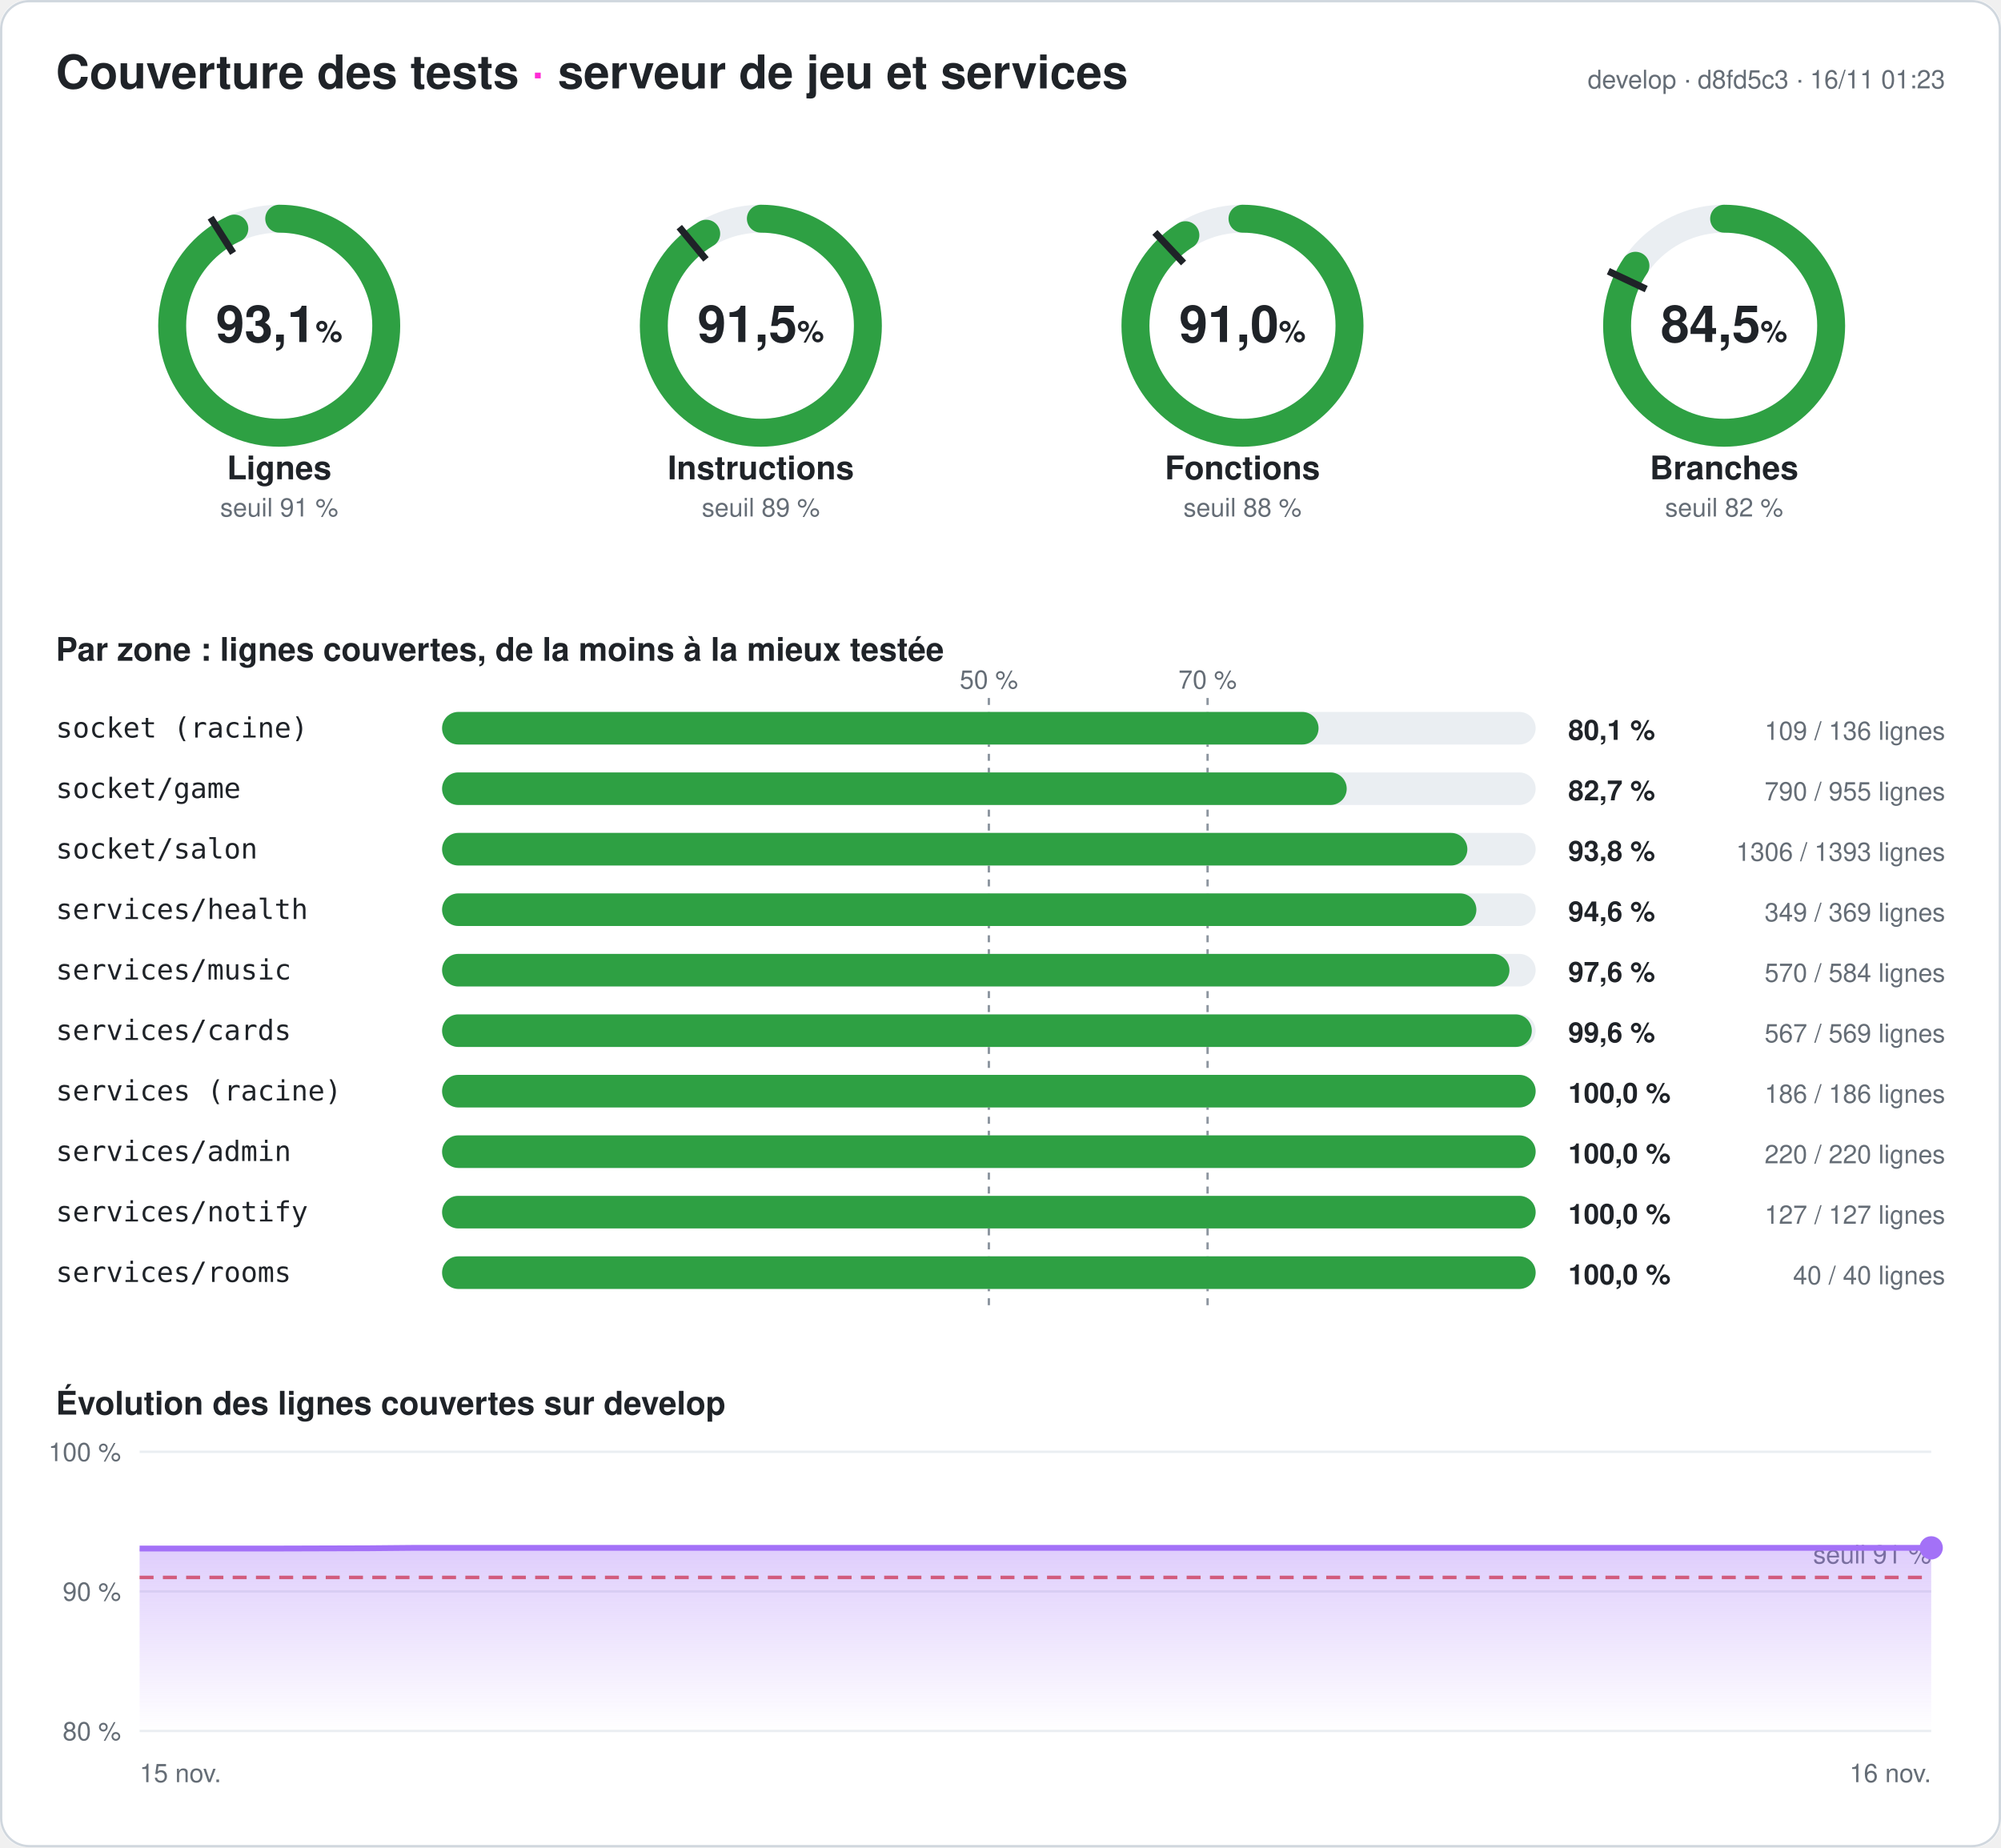
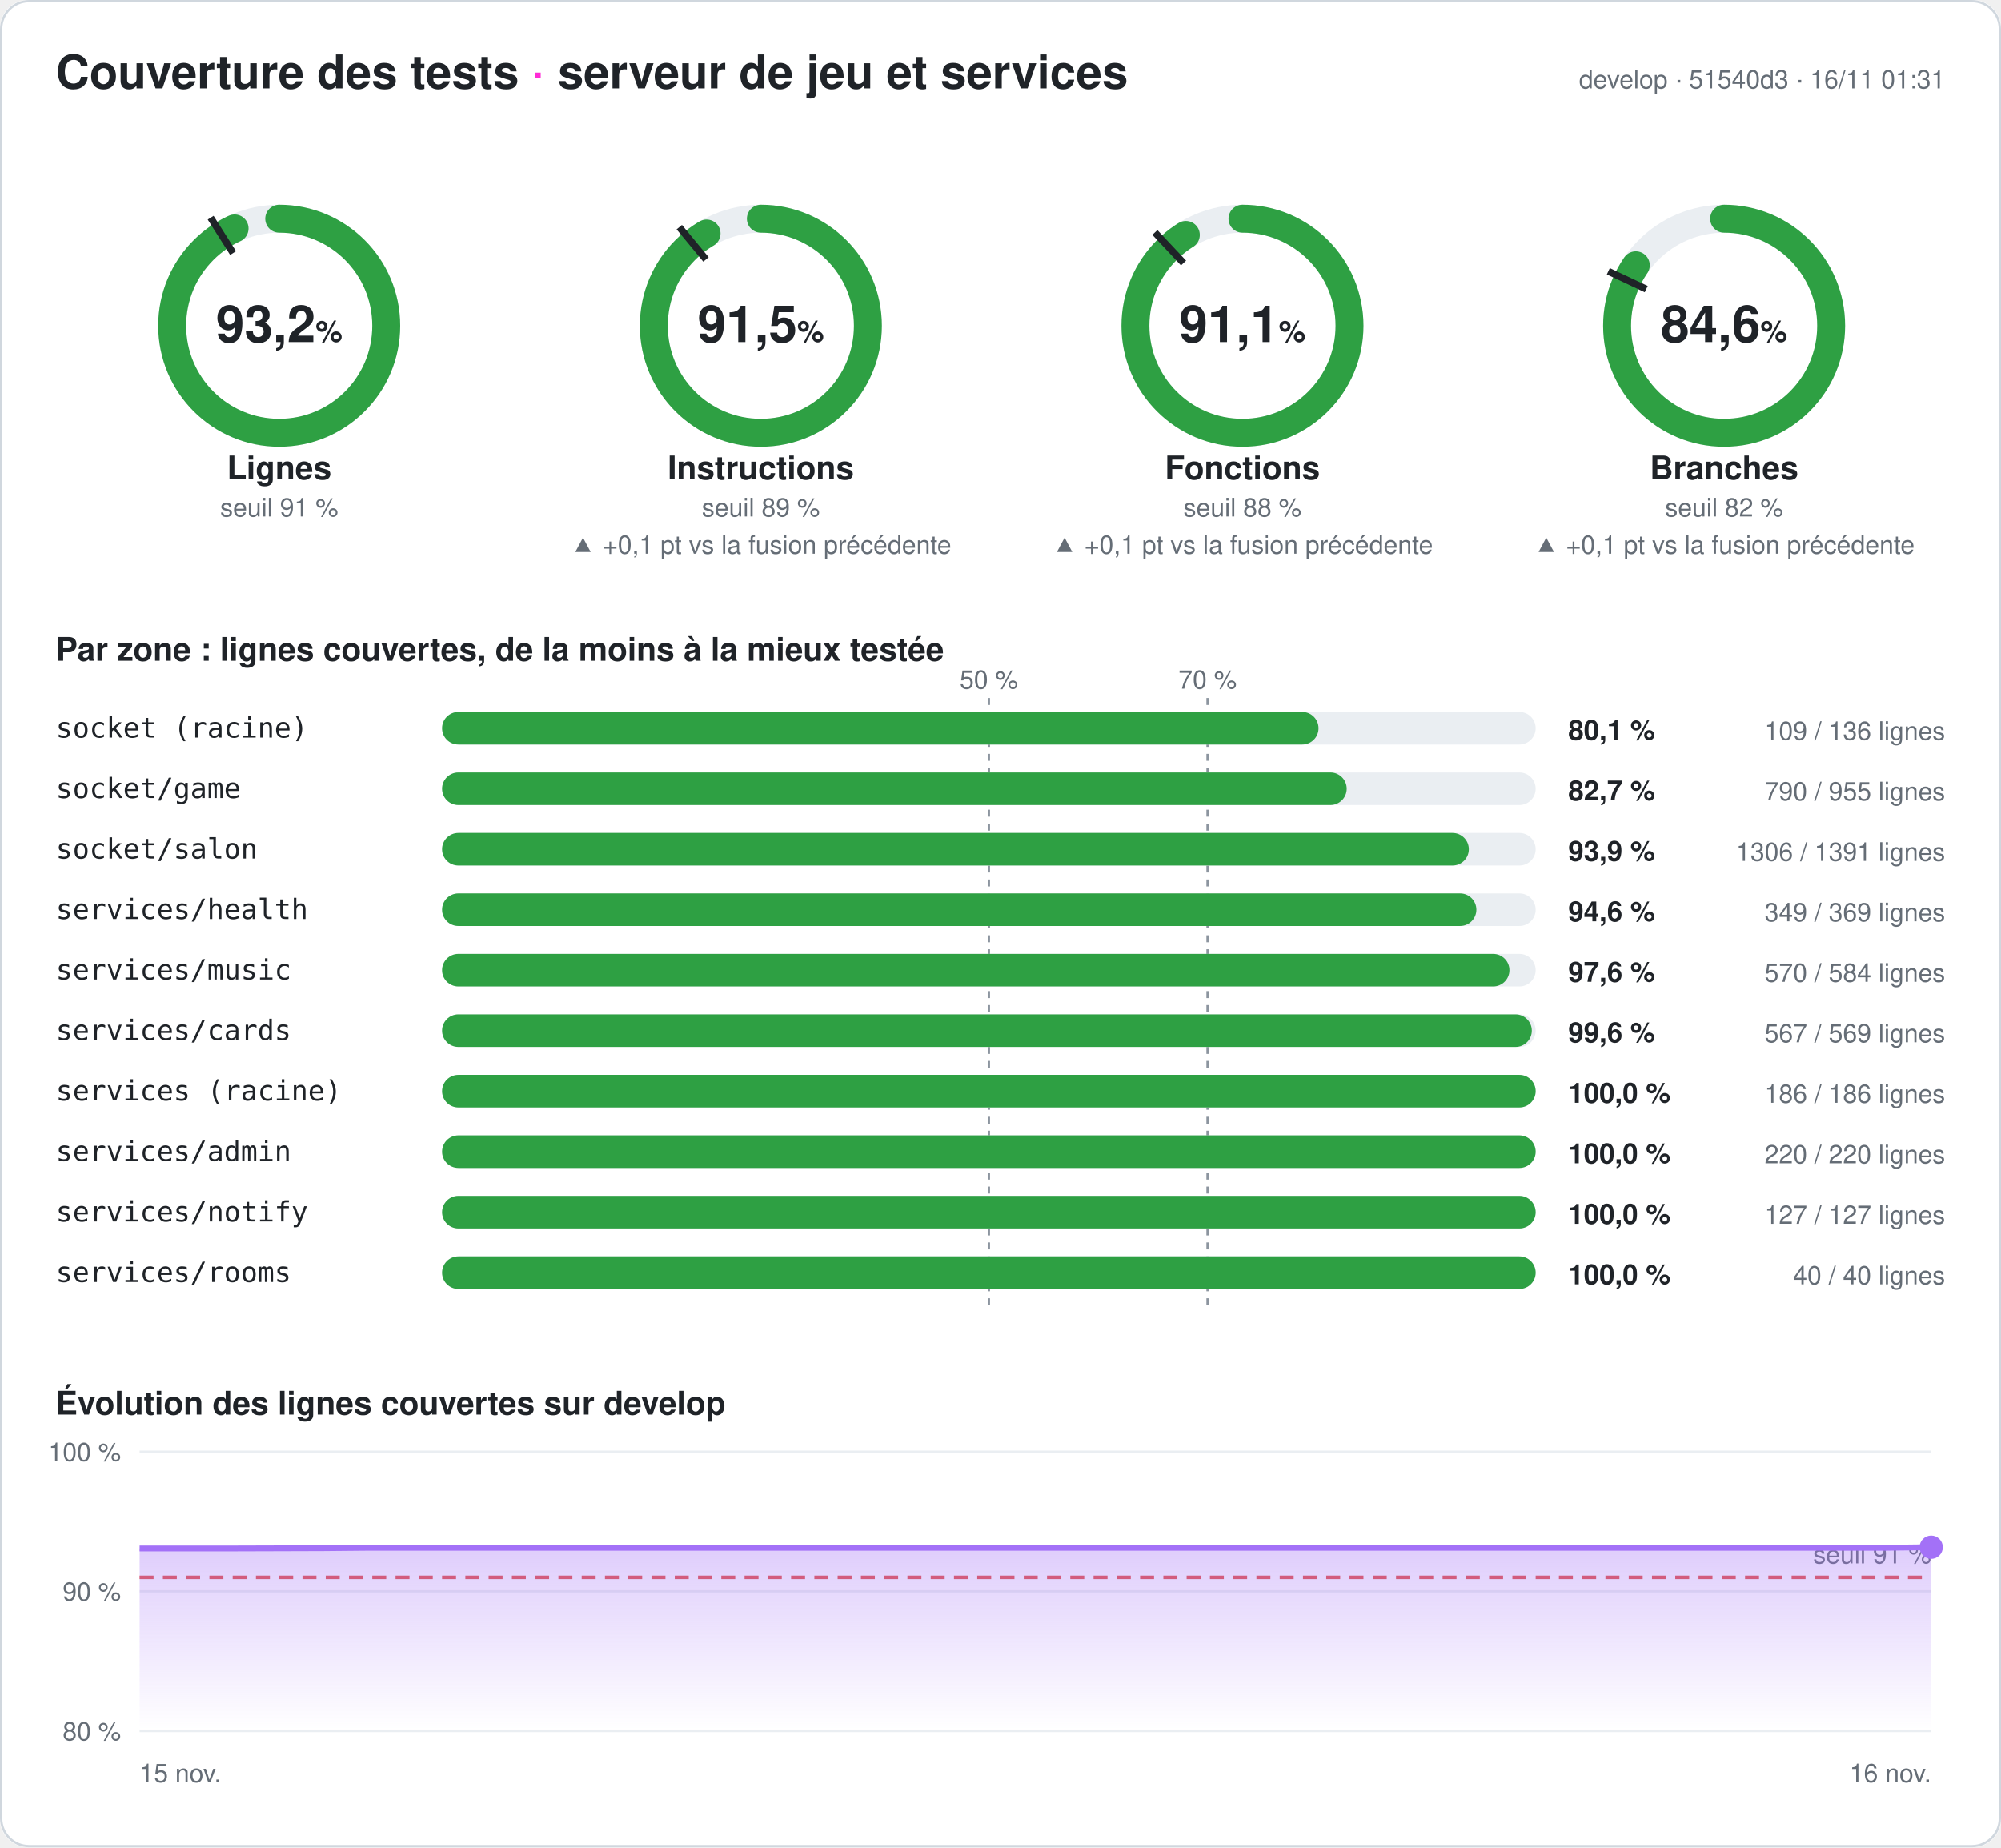
- <svg xmlns="http://www.w3.org/2000/svg" width="860" height="794" viewBox="0 0 860 794" font-family="-apple-system,Segoe UI,Helvetica,Arial,sans-serif" role="img" aria-label="Couverture des tests du serveur : 93,1 % des lignes">
+ <svg xmlns="http://www.w3.org/2000/svg" width="860" height="794" viewBox="0 0 860 794" font-family="-apple-system,Segoe UI,Helvetica,Arial,sans-serif" role="img" aria-label="Couverture des tests du serveur : 93,2 % des lignes">
  <style>
.fond{fill:#ffffff}.titre{fill:#1f2328;font-size:20px;font-weight:700}.titre2{fill:#1f2328;font-size:14px;font-weight:600}
.valeur{fill:#1f2328;font-size:22px;font-weight:700}.unite{font-size:13px;font-weight:600}.nom{fill:#1f2328;font-size:14px;font-weight:600}
.petit{fill:#656d76;font-size:11px}.zone{fill:#1f2328;font-size:12px;font-family:ui-monospace,Consolas,monospace}
.chiffre{fill:#1f2328;font-size:12px;font-weight:700}.piste{stroke:#eaeef2}.piste-plein{fill:#eaeef2}.trait{stroke:#1f2328}
.repere{stroke:#8c959f;stroke-dasharray:3 3}.grille{stroke:#eaeef2}.bord{fill:none;stroke:#d0d7de}
@media (prefers-color-scheme: dark){.fond{fill:#0d1117}.titre,.titre2,.valeur,.nom,.zone,.chiffre{fill:#e6edf3}.petit{fill:#8d96a0}
.piste{stroke:#21262d}.piste-plein{fill:#21262d}.trait{stroke:#e6edf3}.repere{stroke:#6e7681}.grille{stroke:#21262d}.bord{stroke:#30363d}}
</style>
  <defs>
    <linearGradient id="degrade" x1="0" y1="0" x2="0" y2="1">
      <stop offset="0" stop-color="#a371f7" stop-opacity=".35" />
      <stop offset="1" stop-color="#a371f7" stop-opacity="0" />
    </linearGradient>
  </defs>
  <rect width="860" height="794" rx="12" class="fond" />
  <rect x=".5" y=".5" width="859" height="793" rx="12" class="bord" />
  <text x="24" y="38" class="titre">Couverture des tests <tspan fill="#ff2bd6">·</tspan> serveur de jeu et services</text>
-   <text x="836" y="38" class="petit" text-anchor="end">develop · d8fd5c3 · 16/11 01:23</text>
+   <text x="836" y="38" class="petit" text-anchor="end">develop · 51540d3 · 16/11 01:31</text>
  <g>
    <circle cx="120" cy="140" r="46" class="piste" stroke-width="12" fill="none" />
-     <circle cx="120" cy="140" r="46" stroke="#2ea043" stroke-width="12" fill="none" stroke-linecap="round" stroke-dasharray="269.141 289.027" transform="rotate(-90 120 140)" />
+     <circle cx="120" cy="140" r="46" stroke="#2ea043" stroke-width="12" fill="none" stroke-linecap="round" stroke-dasharray="269.257 289.027" transform="rotate(-90 120 140)" />
    <polyline points="100.174,108.76 90.53,93.562" class="trait" stroke-width="3" />
-     <text x="120" y="147" class="valeur" text-anchor="middle">93,1<tspan class="unite"> %</tspan>
+     <text x="120" y="147" class="valeur" text-anchor="middle">93,2<tspan class="unite"> %</tspan>
    </text>
    <text x="120" y="206" class="nom" text-anchor="middle">Lignes</text>
    <text x="120" y="222" class="petit" text-anchor="middle">seuil 91 %</text>
  </g>
  <g>
    <circle cx="327" cy="140" r="46" class="piste" stroke-width="12" fill="none" />
-     <circle cx="327" cy="140" r="46" stroke="#2ea043" stroke-width="12" fill="none" stroke-linecap="round" stroke-dasharray="264.401 289.027" transform="rotate(-90 327 140)" />
+     <circle cx="327" cy="140" r="46" stroke="#2ea043" stroke-width="12" fill="none" stroke-linecap="round" stroke-dasharray="264.575 289.027" transform="rotate(-90 327 140)" />
    <polyline points="303.415,111.491 291.942,97.622" class="trait" stroke-width="3" />
    <text x="327" y="147" class="valeur" text-anchor="middle">91,5<tspan class="unite"> %</tspan>
    </text>
    <text x="327" y="206" class="nom" text-anchor="middle">Instructions</text>
    <text x="327" y="222" class="petit" text-anchor="middle">seuil 89 %</text>
+     <text x="327" y="238" class="petit" fill="#2ea043" text-anchor="middle">▲ +0,1 pt vs la fusion précédente</text>
  </g>
  <g>
    <circle cx="534" cy="140" r="46" class="piste" stroke-width="12" fill="none" />
-     <circle cx="534" cy="140" r="46" stroke="#2ea043" stroke-width="12" fill="none" stroke-linecap="round" stroke-dasharray="263.159 289.027" transform="rotate(-90 534 140)" />
+     <circle cx="534" cy="140" r="46" stroke="#2ea043" stroke-width="12" fill="none" stroke-linecap="round" stroke-dasharray="263.39 289.027" transform="rotate(-90 534 140)" />
    <polyline points="508.672,113.028 496.35,99.907" class="trait" stroke-width="3" />
-     <text x="534" y="147" class="valeur" text-anchor="middle">91,0<tspan class="unite"> %</tspan>
+     <text x="534" y="147" class="valeur" text-anchor="middle">91,1<tspan class="unite"> %</tspan>
    </text>
    <text x="534" y="206" class="nom" text-anchor="middle">Fonctions</text>
    <text x="534" y="222" class="petit" text-anchor="middle">seuil 88 %</text>
+     <text x="534" y="238" class="petit" fill="#2ea043" text-anchor="middle">▲ +0,1 pt vs la fusion précédente</text>
  </g>
  <g>
    <circle cx="741" cy="140" r="46" class="piste" stroke-width="12" fill="none" />
-     <circle cx="741" cy="140" r="46" stroke="#2ea043" stroke-width="12" fill="none" stroke-linecap="round" stroke-dasharray="244.141 289.027" transform="rotate(-90 741 140)" />
+     <circle cx="741" cy="140" r="46" stroke="#2ea043" stroke-width="12" fill="none" stroke-linecap="round" stroke-dasharray="244.401 289.027" transform="rotate(-90 741 140)" />
    <polyline points="707.521,124.246 691.235,116.582" class="trait" stroke-width="3" />
-     <text x="741" y="147" class="valeur" text-anchor="middle">84,5<tspan class="unite"> %</tspan>
+     <text x="741" y="147" class="valeur" text-anchor="middle">84,6<tspan class="unite"> %</tspan>
    </text>
    <text x="741" y="206" class="nom" text-anchor="middle">Branches</text>
    <text x="741" y="222" class="petit" text-anchor="middle">seuil 82 %</text>
+     <text x="741" y="238" class="petit" fill="#2ea043" text-anchor="middle">▲ +0,1 pt vs la fusion précédente</text>
  </g>
  <text x="24" y="284" class="titre2">Par zone : lignes couvertes, de la moins à la mieux testée</text>
  <line x1="425" x2="425" y1="300" y2="564" class="repere" />
  <text x="425" y="296" class="petit" text-anchor="middle">50 %</text>
  <line x1="519" x2="519" y1="300" y2="564" class="repere" />
  <text x="519" y="296" class="petit" text-anchor="middle">70 %</text>
  <text x="24" y="317" class="zone">socket (racine)</text>
  <rect x="190" y="306" width="470" height="14" rx="7" class="piste-plein" />
  <rect x="190" y="306" width="376.691" height="14" rx="7" fill="#2ea043" />
  <text x="674" y="318" class="chiffre">80,1 %</text>
  <text x="836" y="318" class="petit" text-anchor="end">109 / 136 lignes</text>
  <text x="24" y="343" class="zone">socket/game</text>
  <rect x="190" y="332" width="470" height="14" rx="7" class="piste-plein" />
  <rect x="190" y="332" width="388.796" height="14" rx="7" fill="#2ea043" />
  <text x="674" y="344" class="chiffre">82,7 %</text>
  <text x="836" y="344" class="petit" text-anchor="end">790 / 955 lignes</text>
  <text x="24" y="369" class="zone">socket/salon</text>
  <rect x="190" y="358" width="470" height="14" rx="7" class="piste-plein" />
-   <rect x="190" y="358" width="440.646" height="14" rx="7" fill="#2ea043" />
-   <text x="674" y="370" class="chiffre">93,8 %</text>
-   <text x="836" y="370" class="petit" text-anchor="end">1306 / 1393 lignes</text>
+   <rect x="190" y="358" width="441.28" height="14" rx="7" fill="#2ea043" />
+   <text x="674" y="370" class="chiffre">93,9 %</text>
+   <text x="836" y="370" class="petit" text-anchor="end">1306 / 1391 lignes</text>
  <text x="24" y="395" class="zone">services/health</text>
  <rect x="190" y="384" width="470" height="14" rx="7" class="piste-plein" />
  <rect x="190" y="384" width="444.526" height="14" rx="7" fill="#2ea043" />
  <text x="674" y="396" class="chiffre">94,6 %</text>
  <text x="836" y="396" class="petit" text-anchor="end">349 / 369 lignes</text>
  <text x="24" y="421" class="zone">services/music</text>
  <rect x="190" y="410" width="470" height="14" rx="7" class="piste-plein" />
  <rect x="190" y="410" width="458.733" height="14" rx="7" fill="#2ea043" />
  <text x="674" y="422" class="chiffre">97,6 %</text>
  <text x="836" y="422" class="petit" text-anchor="end">570 / 584 lignes</text>
  <text x="24" y="447" class="zone">services/cards</text>
  <rect x="190" y="436" width="470" height="14" rx="7" class="piste-plein" />
  <rect x="190" y="436" width="468.348" height="14" rx="7" fill="#2ea043" />
  <text x="674" y="448" class="chiffre">99,6 %</text>
  <text x="836" y="448" class="petit" text-anchor="end">567 / 569 lignes</text>
  <text x="24" y="473" class="zone">services (racine)</text>
  <rect x="190" y="462" width="470" height="14" rx="7" class="piste-plein" />
  <rect x="190" y="462" width="470" height="14" rx="7" fill="#2ea043" />
  <text x="674" y="474" class="chiffre">100,0 %</text>
  <text x="836" y="474" class="petit" text-anchor="end">186 / 186 lignes</text>
  <text x="24" y="499" class="zone">services/admin</text>
  <rect x="190" y="488" width="470" height="14" rx="7" class="piste-plein" />
  <rect x="190" y="488" width="470" height="14" rx="7" fill="#2ea043" />
  <text x="674" y="500" class="chiffre">100,0 %</text>
  <text x="836" y="500" class="petit" text-anchor="end">220 / 220 lignes</text>
  <text x="24" y="525" class="zone">services/notify</text>
  <rect x="190" y="514" width="470" height="14" rx="7" class="piste-plein" />
  <rect x="190" y="514" width="470" height="14" rx="7" fill="#2ea043" />
  <text x="674" y="526" class="chiffre">100,0 %</text>
  <text x="836" y="526" class="petit" text-anchor="end">127 / 127 lignes</text>
  <text x="24" y="551" class="zone">services/rooms</text>
  <rect x="190" y="540" width="470" height="14" rx="7" class="piste-plein" />
  <rect x="190" y="540" width="470" height="14" rx="7" fill="#2ea043" />
  <text x="674" y="552" class="chiffre">100,0 %</text>
  <text x="836" y="552" class="petit" text-anchor="end">40 / 40 lignes</text>
  <text x="24" y="608" class="titre2">Évolution des lignes couvertes sur develop</text>
  <line x1="60" x2="830" y1="744" y2="744" class="grille" />
  <text x="52" y="748" class="petit" text-anchor="end">80 %</text>
  <line x1="60" x2="830" y1="684" y2="684" class="grille" />
  <text x="52" y="688" class="petit" text-anchor="end">90 %</text>
  <line x1="60" x2="830" y1="624" y2="624" class="grille" />
  <text x="52" y="628" class="petit" text-anchor="end">100 %</text>
  <line x1="60" x2="830" y1="678" y2="678" stroke="#e5534b" stroke-dasharray="6 4" stroke-width="1.5" />
  <text x="830" y="672" class="petit" fill="#e5534b" text-anchor="end">seuil 91 %</text>
-   <polygon points="60,744 60,665.58 79.744,665.58 99.487,665.58 119.231,665.58 138.974,665.52 158.718,665.46 178.462,665.28 198.205,665.28 217.949,665.28 237.692,665.28 257.436,665.28 277.179,665.28 296.923,665.28 316.667,665.28 336.41,665.28 356.154,665.28 375.897,665.28 395.641,665.28 415.385,665.28 435.128,665.28 454.872,665.28 474.615,665.28 494.359,665.28 514.103,665.28 533.846,665.28 553.59,665.28 573.333,665.28 593.077,665.28 612.821,665.28 632.564,665.28 652.308,665.28 672.051,665.28 691.795,665.28 711.538,665.28 731.282,665.28 751.026,665.28 770.769,665.28 790.513,665.28 810.256,665.28 830,665.28 830,744" fill="url(#degrade)" />
-   <polyline points="60,665.58 79.744,665.58 99.487,665.58 119.231,665.58 138.974,665.52 158.718,665.46 178.462,665.28 198.205,665.28 217.949,665.28 237.692,665.28 257.436,665.28 277.179,665.28 296.923,665.28 316.667,665.28 336.41,665.28 356.154,665.28 375.897,665.28 395.641,665.28 415.385,665.28 435.128,665.28 454.872,665.28 474.615,665.28 494.359,665.28 514.103,665.28 533.846,665.28 553.59,665.28 573.333,665.28 593.077,665.28 612.821,665.28 632.564,665.28 652.308,665.28 672.051,665.28 691.795,665.28 711.538,665.28 731.282,665.28 751.026,665.28 770.769,665.28 790.513,665.28 810.256,665.28 830,665.28" fill="none" stroke="#a371f7" stroke-width="2.5" stroke-linejoin="round" />
-   <circle cx="830" cy="665.28" r="5" fill="#a371f7" />
+   <polygon points="60,744 60,665.58 79.744,665.58 99.487,665.58 119.231,665.52 138.974,665.46 158.718,665.28 178.462,665.28 198.205,665.28 217.949,665.28 237.692,665.28 257.436,665.28 277.179,665.28 296.923,665.28 316.667,665.28 336.41,665.28 356.154,665.28 375.897,665.28 395.641,665.28 415.385,665.28 435.128,665.28 454.872,665.28 474.615,665.28 494.359,665.28 514.103,665.28 533.846,665.28 553.59,665.28 573.333,665.28 593.077,665.28 612.821,665.28 632.564,665.28 652.308,665.28 672.051,665.28 691.795,665.28 711.538,665.28 731.282,665.28 751.026,665.28 770.769,665.28 790.513,665.28 810.256,665.28 830,665.04 830,744" fill="url(#degrade)" />
+   <polyline points="60,665.58 79.744,665.58 99.487,665.58 119.231,665.52 138.974,665.46 158.718,665.28 178.462,665.28 198.205,665.28 217.949,665.28 237.692,665.28 257.436,665.28 277.179,665.28 296.923,665.28 316.667,665.28 336.41,665.28 356.154,665.28 375.897,665.28 395.641,665.28 415.385,665.28 435.128,665.28 454.872,665.28 474.615,665.28 494.359,665.28 514.103,665.28 533.846,665.28 553.59,665.28 573.333,665.28 593.077,665.28 612.821,665.28 632.564,665.28 652.308,665.28 672.051,665.28 691.795,665.28 711.538,665.28 731.282,665.28 751.026,665.28 770.769,665.28 790.513,665.28 810.256,665.28 830,665.04" fill="none" stroke="#a371f7" stroke-width="2.5" stroke-linejoin="round" />
+   <circle cx="830" cy="665.04" r="5" fill="#a371f7" />
  <text x="60" y="766" class="petit">15 nov.</text>
  <text x="830" y="766" class="petit" text-anchor="end">16 nov.</text>
</svg>
